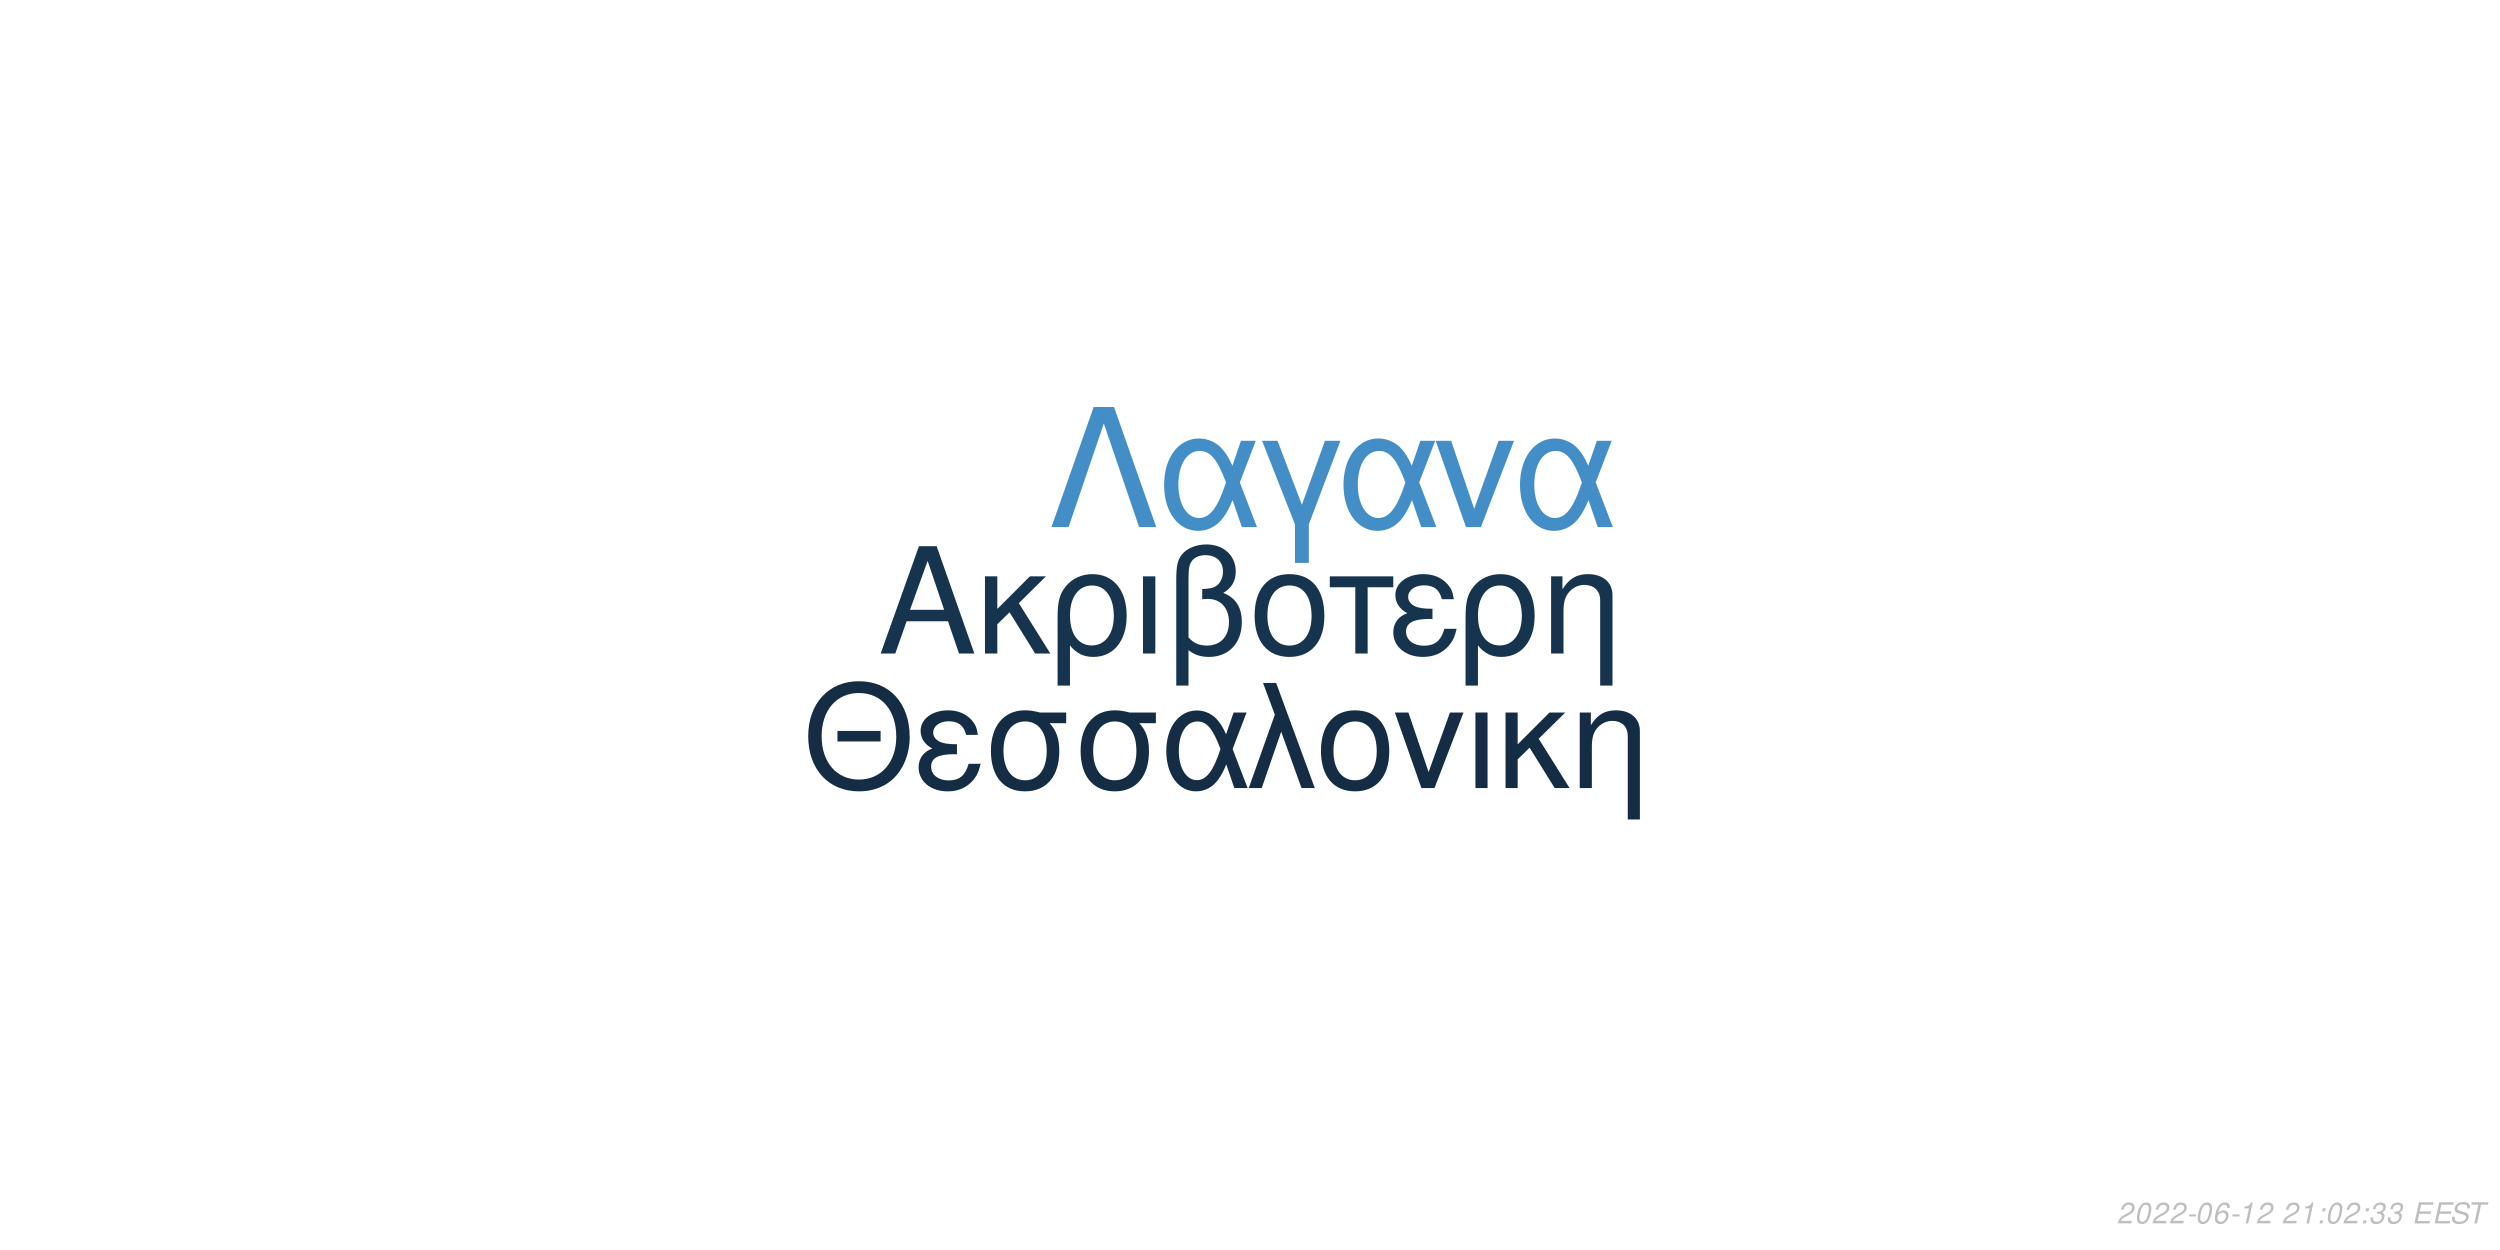
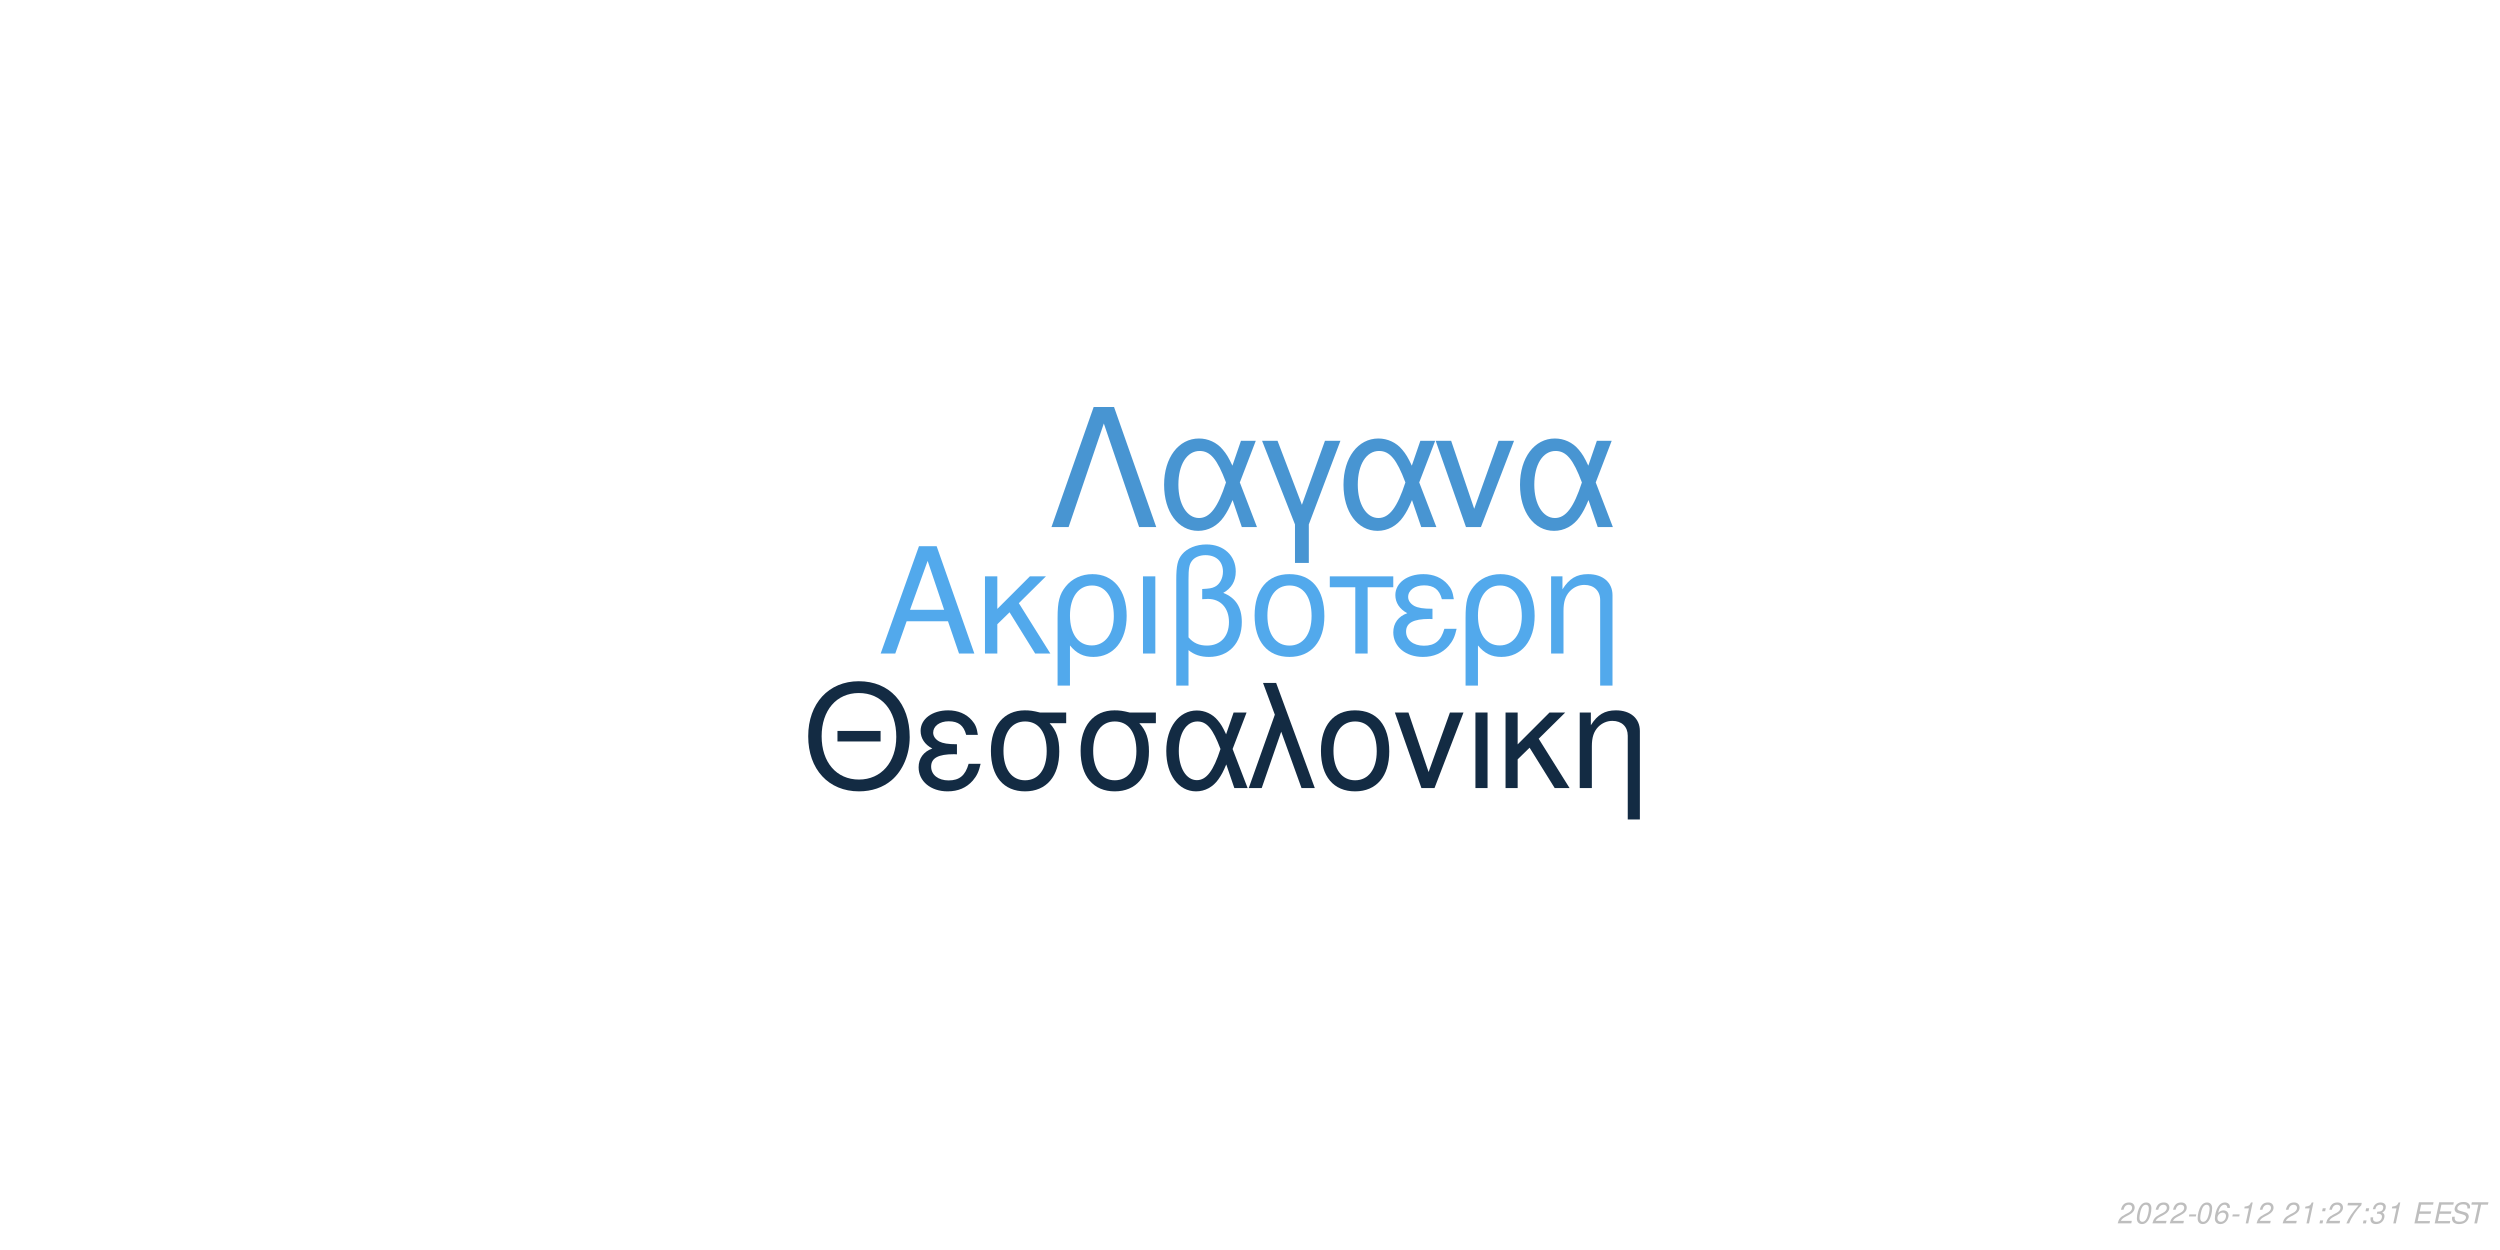
<svg xmlns="http://www.w3.org/2000/svg" xmlns:xlink="http://www.w3.org/1999/xlink" width="864pt" height="432pt" viewBox="0 0 864 432" version="1.1">
  <defs>
    <g>
      <symbol overflow="visible" id="glyph0-0">
        <path style="stroke:none;" d="" />
      </symbol>
      <symbol overflow="visible" id="glyph0-1">
        <path style="stroke:none;" d="M 24.125 -11.141 L 27.938 0 L 33.234 0 L 20.203 -37.094 L 14.094 -37.094 L 0.859 0 L 5.906 0 L 9.828 -11.141 Z M 22.797 -15.109 L 11 -15.109 L 17.094 -32.016 Z M 22.797 -15.109 " />
      </symbol>
      <symbol overflow="visible" id="glyph0-2">
        <path style="stroke:none;" d="M 7.172 -15.422 L 7.172 -26.672 L 2.906 -26.672 L 2.906 0 L 7.172 0 L 7.172 -10.125 L 11.406 -14.25 L 20.25 0 L 25.5 0 L 14.609 -17.406 L 23.969 -26.672 L 18.422 -26.672 Z M 7.172 -15.422 " />
      </symbol>
      <symbol overflow="visible" id="glyph0-3">
        <path style="stroke:none;" d="M 3 11.094 L 7.281 11.094 L 7.281 -2.797 C 9.516 -0.047 11.953 1.172 15.375 1.172 C 22.344 1.172 26.875 -4.422 26.875 -13.031 C 26.875 -21.891 22.297 -27.438 15.062 -27.438 C 11.297 -27.438 7.984 -25.906 5.797 -23.156 C 3.672 -20.516 3 -17.969 3 -12.359 Z M 14.906 -23.516 C 19.547 -23.516 22.438 -19.438 22.438 -12.922 C 22.438 -6.812 19.391 -2.797 14.812 -2.797 C 10.172 -2.797 7.281 -6.766 7.281 -13.125 C 7.281 -19.484 10.234 -23.516 14.906 -23.516 Z M 14.906 -23.516 " />
      </symbol>
      <symbol overflow="visible" id="glyph0-4">
        <path style="stroke:none;" d="M 3.516 0 L 7.781 0 L 7.781 -26.672 L 3.516 -26.672 Z M 3.516 0 " />
      </symbol>
      <symbol overflow="visible" id="glyph0-5">
        <path style="stroke:none;" d="M 4.016 11.094 L 8.25 11.094 L 8.25 -1.172 C 10.172 0.406 12.422 1.172 15.312 1.172 C 22.188 1.172 26.672 -3.609 26.672 -10.891 C 26.672 -15.984 24.578 -19.234 20.25 -20.969 C 23.109 -22.547 24.578 -25.031 24.578 -28.344 C 24.578 -33.844 20.406 -37.703 14.453 -37.703 C 10.938 -37.703 7.734 -36.391 6 -34.25 C 4.484 -32.422 4.016 -30.328 4.016 -25.391 Z M 8.25 -25.656 C 8.25 -29.359 8.5 -30.844 9.469 -32.062 C 10.375 -33.281 12.156 -34 14.094 -34 C 17.812 -34 20.156 -31.812 20.156 -28.297 C 20.156 -25.953 18.984 -23.812 17.297 -23.047 C 16.281 -22.547 15.469 -22.438 12.984 -22.297 L 12.984 -18.781 C 13.734 -18.828 14.344 -18.875 14.969 -18.875 C 19.344 -18.875 22.234 -15.719 22.234 -10.891 C 22.234 -5.906 19.281 -2.75 14.656 -2.75 C 11.953 -2.75 9.922 -3.609 8.25 -5.594 Z M 8.25 -25.656 " />
      </symbol>
      <symbol overflow="visible" id="glyph0-6">
        <path style="stroke:none;" d="M 14.094 -27.438 C 6.562 -27.438 2.094 -22.094 2.094 -13.125 C 2.094 -4.125 6.562 1.172 14.141 1.172 C 21.672 1.172 26.203 -4.172 26.203 -12.922 C 26.203 -22.188 21.828 -27.438 14.094 -27.438 Z M 14.141 -23.516 C 18.938 -23.516 21.781 -19.594 21.781 -12.984 C 21.781 -6.672 18.828 -2.75 14.141 -2.75 C 9.422 -2.75 6.516 -6.672 6.516 -13.125 C 6.516 -19.594 9.422 -23.516 14.141 -23.516 Z M 14.141 -23.516 " />
      </symbol>
      <symbol overflow="visible" id="glyph0-7">
        <path style="stroke:none;" d="M 7.891 0 L 12.156 0 L 12.156 -22.906 L 21.016 -22.906 L 21.016 -26.672 L -0.922 -26.672 L -0.922 -22.906 L 7.891 -22.906 Z M 7.891 0 " />
      </symbol>
      <symbol overflow="visible" id="glyph0-8">
        <path style="stroke:none;" d="M 14.562 -15.469 C 11.344 -15.469 9.562 -15.781 8.297 -16.438 C 6.922 -17.203 6.156 -18.328 6.156 -19.547 C 6.156 -21.891 8.453 -23.562 11.656 -23.562 C 15.062 -23.562 16.953 -22.094 17.812 -18.781 L 21.938 -18.781 C 21.578 -21.266 21.062 -22.5 19.797 -23.922 C 17.812 -26.203 14.906 -27.438 11.453 -27.438 C 5.797 -27.438 1.734 -24.375 1.734 -20.203 C 1.734 -17.609 3.156 -15.375 5.859 -13.938 C 2.797 -12.875 1.016 -10.484 1.016 -7.328 C 1.016 -2.391 5.297 1.172 11.25 1.172 C 14.969 1.172 17.906 -0.109 20.156 -2.641 C 21.578 -4.328 22.297 -5.797 22.906 -8.547 L 18.672 -8.547 C 17.5 -4.422 15.422 -2.703 11.609 -2.703 C 7.938 -2.703 5.438 -4.688 5.438 -7.578 C 5.438 -10.578 7.938 -11.953 13.484 -11.953 C 13.641 -11.953 14.094 -11.953 14.562 -11.906 Z M 14.562 -15.469 " />
      </symbol>
      <symbol overflow="visible" id="glyph0-9">
        <path style="stroke:none;" d="M 3.562 -26.672 L 3.562 0 L 7.844 0 L 7.844 -14.703 C 7.844 -17.906 8.5 -19.891 10.031 -21.531 C 11.406 -22.953 13.188 -23.719 15.062 -23.719 C 18.375 -23.719 20.516 -21.672 20.516 -18.469 L 20.516 11.094 L 24.781 11.094 L 24.781 -20.156 C 24.781 -24.578 21.469 -27.438 16.328 -27.438 C 12.359 -27.438 9.828 -25.906 7.484 -22.188 L 7.484 -26.672 Z M 3.562 -26.672 " />
      </symbol>
      <symbol overflow="visible" id="glyph1-0">
        <path style="stroke:none;" d="" />
      </symbol>
      <symbol overflow="visible" id="glyph1-1">
        <path style="stroke:none;" d="M 26.859 -19.734 L 11.953 -19.734 L 11.953 -16.094 L 26.859 -16.094 Z M 19.328 -36.922 C 8.922 -36.922 1.844 -29.25 1.844 -17.891 C 1.844 -6.484 8.875 1.141 19.391 1.141 C 23.812 1.141 27.703 -0.203 30.641 -2.688 C 34.578 -6.031 36.922 -11.656 36.922 -17.594 C 36.922 -29.297 30 -36.922 19.328 -36.922 Z M 19.328 -32.844 C 27.203 -32.844 32.281 -26.906 32.281 -17.688 C 32.281 -8.922 27.062 -2.938 19.391 -2.938 C 11.609 -2.938 6.484 -8.922 6.484 -17.891 C 6.484 -26.859 11.609 -32.844 19.328 -32.844 Z M 19.328 -32.844 " />
      </symbol>
      <symbol overflow="visible" id="glyph1-2">
        <path style="stroke:none;" d="M 14.25 -15.141 C 11.109 -15.141 9.375 -15.453 8.125 -16.094 C 6.781 -16.844 6.031 -17.938 6.031 -19.141 C 6.031 -21.422 8.266 -23.078 11.406 -23.078 C 14.75 -23.078 16.594 -21.625 17.438 -18.391 L 21.469 -18.391 C 21.125 -20.828 20.625 -22.031 19.391 -23.422 C 17.438 -25.656 14.594 -26.859 11.219 -26.859 C 5.688 -26.859 1.688 -23.875 1.688 -19.781 C 1.688 -17.234 3.094 -15.047 5.734 -13.656 C 2.734 -12.609 1 -10.266 1 -7.172 C 1 -2.344 5.188 1.141 11.016 1.141 C 14.656 1.141 17.547 -0.094 19.734 -2.594 C 21.125 -4.234 21.828 -5.688 22.422 -8.375 L 18.281 -8.375 C 17.141 -4.328 15.094 -2.641 11.359 -2.641 C 7.766 -2.641 5.328 -4.578 5.328 -7.422 C 5.328 -10.359 7.766 -11.703 13.203 -11.703 C 13.359 -11.703 13.797 -11.703 14.25 -11.656 Z M 14.25 -15.141 " />
      </symbol>
      <symbol overflow="visible" id="glyph1-3">
        <path style="stroke:none;" d="M 29 -26.109 L 19.938 -26.109 C 17.594 -26.703 16.438 -26.859 14.703 -26.859 C 7.469 -26.859 2.984 -21.469 2.984 -12.859 C 2.984 -4.031 7.375 1.141 14.797 1.141 C 22.172 1.141 26.609 -4.078 26.609 -12.656 C 26.609 -17.047 25.656 -19.828 23.266 -22.422 L 29 -22.422 Z M 14.797 -23.016 C 19.531 -23.016 22.266 -19.234 22.266 -12.75 C 22.266 -6.531 19.438 -2.688 14.797 -2.688 C 10.172 -2.688 7.328 -6.531 7.328 -12.859 C 7.328 -19.188 10.172 -23.016 14.797 -23.016 Z M 14.797 -23.016 " />
      </symbol>
      <symbol overflow="visible" id="glyph1-4">
        <path style="stroke:none;" d="M 29.344 -26.109 L 24.859 -26.109 L 22.266 -18.578 C 21.125 -21.031 20.484 -22.125 19.328 -23.469 C 17.547 -25.609 14.906 -26.812 12.156 -26.812 C 5.984 -26.812 1.594 -20.984 1.594 -12.812 C 1.594 -4.578 5.828 1.141 11.906 1.141 C 14.953 1.141 17.734 -0.344 19.625 -3.047 C 20.672 -4.531 21.281 -5.688 22.328 -8.172 L 25.109 0 L 29.703 0 L 24.516 -13.5 Z M 20.328 -13.5 C 17.891 -5.922 15.453 -2.734 12.156 -2.734 C 8.516 -2.734 5.922 -6.922 5.922 -12.812 C 5.922 -18.938 8.516 -23.016 12.359 -23.016 C 15.594 -23.016 17.688 -20.531 20.328 -13.5 Z M 20.328 -13.5 " />
      </symbol>
      <symbol overflow="visible" id="glyph1-5">
        <path style="stroke:none;" d="M 1.094 0 L 5.578 0 L 12.312 -19.484 L 19.328 0 L 23.922 0 L 10.562 -36.328 L 6.031 -36.328 L 10.109 -25.359 Z M 1.094 0 " />
      </symbol>
      <symbol overflow="visible" id="glyph1-6">
        <path style="stroke:none;" d="M 13.797 -26.859 C 6.422 -26.859 2.047 -21.625 2.047 -12.859 C 2.047 -4.031 6.422 1.141 13.859 1.141 C 21.234 1.141 25.656 -4.078 25.656 -12.656 C 25.656 -21.719 21.375 -26.859 13.797 -26.859 Z M 13.859 -23.016 C 18.531 -23.016 21.328 -19.188 21.328 -12.703 C 21.328 -6.531 18.438 -2.688 13.859 -2.688 C 9.219 -2.688 6.375 -6.531 6.375 -12.859 C 6.375 -19.188 9.219 -23.016 13.859 -23.016 Z M 13.859 -23.016 " />
      </symbol>
      <symbol overflow="visible" id="glyph1-7">
        <path style="stroke:none;" d="M 14.297 0 L 24.312 -26.109 L 19.625 -26.109 L 12.25 -5.531 L 5.281 -26.109 L 0.594 -26.109 L 9.766 0 Z M 14.297 0 " />
      </symbol>
      <symbol overflow="visible" id="glyph1-8">
        <path style="stroke:none;" d="M 3.438 0 L 7.625 0 L 7.625 -26.109 L 3.438 -26.109 Z M 3.438 0 " />
      </symbol>
      <symbol overflow="visible" id="glyph1-9">
        <path style="stroke:none;" d="M 7.031 -15.094 L 7.031 -26.109 L 2.844 -26.109 L 2.844 0 L 7.031 0 L 7.031 -9.922 L 11.156 -13.953 L 19.828 0 L 24.969 0 L 14.297 -17.047 L 23.469 -26.109 L 18.031 -26.109 Z M 7.031 -15.094 " />
      </symbol>
      <symbol overflow="visible" id="glyph1-10">
        <path style="stroke:none;" d="M 3.484 -26.109 L 3.484 0 L 7.672 0 L 7.672 -14.406 C 7.672 -17.547 8.328 -19.484 9.812 -21.078 C 11.156 -22.469 12.906 -23.219 14.75 -23.219 C 17.984 -23.219 20.078 -21.234 20.078 -18.094 L 20.078 10.859 L 24.266 10.859 L 24.266 -19.734 C 24.266 -24.062 21.031 -26.859 16 -26.859 C 12.109 -26.859 9.609 -25.359 7.328 -21.719 L 7.328 -26.109 Z M 3.484 -26.109 " />
      </symbol>
      <symbol overflow="visible" id="glyph2-0">
        <path style="stroke:none;" d="" />
      </symbol>
      <symbol overflow="visible" id="glyph2-1">
        <path style="stroke:none;" d="M 22.531 -41.484 L 15.484 -41.484 L 0.906 0 L 6.828 0 L 19 -35.797 L 31.188 0 L 37.109 0 Z M 22.531 -41.484 " />
      </symbol>
      <symbol overflow="visible" id="glyph2-2">
        <path style="stroke:none;" d="M 33.516 -29.812 L 28.391 -29.812 L 25.438 -21.219 C 24.125 -24.016 23.391 -25.266 22.078 -26.797 C 20.031 -29.25 17.016 -30.609 13.891 -30.609 C 6.828 -30.609 1.828 -23.953 1.828 -14.625 C 1.828 -5.234 6.656 1.312 13.594 1.312 C 17.078 1.312 20.266 -0.391 22.422 -3.469 C 23.609 -5.172 24.297 -6.484 25.5 -9.328 L 28.688 0 L 33.922 0 L 28 -15.422 Z M 23.219 -15.422 C 20.422 -6.766 17.641 -3.125 13.891 -3.125 C 9.734 -3.125 6.766 -7.906 6.766 -14.625 C 6.766 -21.625 9.734 -26.297 14.109 -26.297 C 17.812 -26.297 20.203 -23.453 23.219 -15.422 Z M 23.219 -15.422 " />
      </symbol>
      <symbol overflow="visible" id="glyph2-3">
        <path style="stroke:none;" d="M 12.062 12.406 L 16.844 12.406 L 16.844 -0.906 L 27.766 -29.812 L 22.422 -29.812 L 14.453 -7.688 L 6.031 -29.812 L 0.688 -29.812 L 12.062 -0.906 Z M 12.062 12.406 " />
      </symbol>
      <symbol overflow="visible" id="glyph2-4">
        <path style="stroke:none;" d="M 16.328 0 L 27.766 -29.812 L 22.422 -29.812 L 14 -6.312 L 6.031 -29.812 L 0.688 -29.812 L 11.156 0 Z M 16.328 0 " />
      </symbol>
      <symbol overflow="visible" id="glyph3-0">
        <path style="stroke:none;" d="" />
      </symbol>
      <symbol overflow="visible" id="glyph3-1">
        <path style="stroke:none;" d="M 5.234 -0.875 L 1.469 -0.875 C 1.641 -1.375 2.203 -1.891 3.109 -2.344 L 4.234 -2.938 C 5.562 -3.625 6.219 -4.469 6.219 -5.484 C 6.219 -5.938 6.062 -6.359 5.797 -6.656 C 5.469 -7.047 4.984 -7.234 4.312 -7.234 C 2.766 -7.234 1.891 -6.453 1.484 -4.734 L 2.375 -4.734 C 2.484 -5.188 2.609 -5.484 2.797 -5.75 C 3.094 -6.203 3.609 -6.453 4.188 -6.453 C 4.891 -6.453 5.344 -6.031 5.344 -5.375 C 5.344 -4.703 4.859 -4.094 4.016 -3.656 L 2.984 -3.125 C 1.234 -2.188 0.797 -1.656 0.344 -0.016 L 5.047 -0.016 Z M 5.234 -0.875 " />
      </symbol>
      <symbol overflow="visible" id="glyph3-2">
        <path style="stroke:none;" d="M 4.203 -7.234 C 3.375 -7.234 2.688 -6.812 2.125 -5.984 C 1.484 -5.047 0.984 -3.188 0.984 -1.734 C 0.984 -1.109 1.172 -0.562 1.484 -0.266 C 1.797 0.047 2.281 0.234 2.766 0.234 C 3.625 0.234 4.281 -0.156 4.859 -1.016 C 5.516 -1.953 6 -3.797 6 -5.266 C 6 -6.5 5.328 -7.234 4.203 -7.234 Z M 4.094 -6.453 C 4.734 -6.453 5.125 -5.984 5.125 -5.156 C 5.125 -4.203 4.781 -2.625 4.406 -1.812 C 3.984 -0.938 3.516 -0.547 2.875 -0.547 C 2.25 -0.547 1.875 -1.031 1.875 -1.828 C 1.875 -2.797 2.203 -4.344 2.594 -5.203 C 2.984 -6.047 3.453 -6.453 4.094 -6.453 Z M 4.094 -6.453 " />
      </symbol>
      <symbol overflow="visible" id="glyph3-3">
        <path style="stroke:none;" d="M 3.516 -3.125 L 1.125 -3.125 L 0.969 -2.406 L 3.359 -2.406 Z M 3.516 -3.125 " />
      </symbol>
      <symbol overflow="visible" id="glyph3-4">
        <path style="stroke:none;" d="M 6.125 -5.344 L 6.141 -5.625 C 6.141 -6.609 5.453 -7.234 4.391 -7.234 C 3.438 -7.234 2.641 -6.719 2.016 -5.703 C 1.422 -4.781 0.938 -2.953 0.938 -1.688 C 0.938 -0.516 1.688 0.234 2.859 0.234 C 3.703 0.234 4.438 -0.156 5 -0.875 C 5.406 -1.422 5.672 -2.156 5.672 -2.766 C 5.672 -3.812 4.969 -4.5 3.906 -4.5 C 3.234 -4.5 2.672 -4.234 2.094 -3.625 C 2.406 -5.375 3.234 -6.453 4.25 -6.453 C 4.703 -6.453 5.062 -6.234 5.172 -5.844 C 5.203 -5.719 5.234 -5.578 5.25 -5.344 Z M 3.656 -3.734 C 4.344 -3.734 4.797 -3.281 4.797 -2.625 C 4.797 -1.469 3.984 -0.547 2.984 -0.547 C 2.297 -0.547 1.812 -1.047 1.812 -1.766 C 1.812 -2.859 2.625 -3.734 3.656 -3.734 Z M 3.656 -3.734 " />
      </symbol>
      <symbol overflow="visible" id="glyph3-5">
        <path style="stroke:none;" d="M 3.703 -5.188 L 2.594 0 L 3.469 0 L 5.016 -7.234 L 4.438 -7.234 C 3.906 -6.156 3.688 -6.016 2.234 -5.812 L 2.109 -5.188 Z M 3.703 -5.188 " />
      </symbol>
      <symbol overflow="visible" id="glyph3-6">
        <path style="stroke:none;" d="" />
      </symbol>
      <symbol overflow="visible" id="glyph3-7">
        <path style="stroke:none;" d="M 2.359 -1.031 L 1.312 -1.031 L 1.094 0 L 2.141 0 Z M 3.266 -5.234 L 2.219 -5.234 L 2 -4.203 L 3.047 -4.203 Z M 3.266 -5.234 " />
      </symbol>
      <symbol overflow="visible" id="glyph3-8">
+         <path style="stroke:none;" d="M 6.703 -7.094 L 1.953 -7.094 L 1.766 -6.219 L 5.594 -6.219 C 3.344 -3.688 2.266 -2.109 1.375 0 L 2.344 0 C 3.031 -1.906 4.828 -4.594 6.547 -6.281 Z M 6.703 -7.094 " />
+       </symbol>
+       <symbol overflow="visible" id="glyph3-9">
        <path style="stroke:none;" d="M 2.922 -3.312 C 3.125 -3.344 3.234 -3.344 3.375 -3.344 C 4.203 -3.344 4.688 -3 4.688 -2.406 C 4.688 -1.312 3.906 -0.547 2.781 -0.547 C 2.047 -0.547 1.594 -0.938 1.594 -1.562 C 1.594 -1.719 1.609 -1.844 1.656 -2.094 L 0.766 -2.094 C 0.734 -1.797 0.719 -1.641 0.719 -1.469 C 0.719 -0.375 1.406 0.234 2.641 0.234 C 3.547 0.234 4.297 -0.078 4.812 -0.656 C 5.266 -1.156 5.562 -1.875 5.562 -2.547 C 5.562 -3.125 5.344 -3.453 4.797 -3.734 C 5.641 -4.234 6.016 -4.844 6.016 -5.734 C 6.016 -6.656 5.312 -7.234 4.203 -7.234 C 3.375 -7.234 2.672 -6.938 2.188 -6.375 C 1.891 -6.031 1.703 -5.641 1.516 -4.906 L 2.391 -4.906 C 2.5 -5.359 2.594 -5.594 2.734 -5.812 C 3.047 -6.234 3.516 -6.453 4.078 -6.453 C 4.734 -6.453 5.141 -6.125 5.141 -5.578 C 5.141 -5.188 5.016 -4.797 4.797 -4.547 C 4.516 -4.234 4 -4.062 3.266 -4.062 L 3.078 -4.062 Z M 2.922 -3.312 " />
      </symbol>
-       <symbol overflow="visible" id="glyph3-9">
+       <symbol overflow="visible" id="glyph3-10">
        <path style="stroke:none;" d="M 2.547 -3.312 L 6.5 -3.312 L 6.688 -4.141 L 2.719 -4.141 L 3.219 -6.469 L 7.344 -6.469 L 7.516 -7.297 L 2.453 -7.297 L 0.906 0 L 6.125 0 L 6.297 -0.812 L 2.016 -0.812 Z M 2.547 -3.312 " />
      </symbol>
-       <symbol overflow="visible" id="glyph3-10">
+       <symbol overflow="visible" id="glyph3-11">
        <path style="stroke:none;" d="M 7.062 -5.156 C 7.125 -5.438 7.141 -5.562 7.141 -5.703 C 7.141 -6.156 6.938 -6.594 6.594 -6.891 C 6.188 -7.25 5.656 -7.406 4.875 -7.406 C 3.844 -7.406 3.047 -7.125 2.5 -6.562 C 2.094 -6.141 1.781 -5.438 1.781 -4.922 C 1.781 -4.297 2.219 -3.766 2.891 -3.562 L 4.594 -3.094 C 5.406 -2.859 5.734 -2.578 5.734 -2.094 C 5.734 -1.781 5.547 -1.406 5.266 -1.141 C 4.844 -0.766 4.266 -0.578 3.453 -0.578 C 2.328 -0.578 1.812 -0.984 1.812 -1.906 C 1.812 -2.047 1.812 -2.125 1.844 -2.312 L 0.984 -2.312 C 0.906 -2.062 0.891 -1.906 0.891 -1.688 C 0.891 -0.484 1.797 0.234 3.297 0.234 C 4.359 0.234 5.234 -0.062 5.812 -0.609 C 6.344 -1.078 6.688 -1.797 6.688 -2.375 C 6.688 -2.641 6.609 -2.906 6.453 -3.156 C 6.234 -3.5 5.938 -3.703 5.469 -3.828 L 3.75 -4.312 C 2.984 -4.547 2.734 -4.734 2.734 -5.188 C 2.734 -5.547 2.875 -5.844 3.188 -6.109 C 3.547 -6.438 4.031 -6.594 4.703 -6.594 C 5.266 -6.594 5.688 -6.484 5.906 -6.297 C 6.094 -6.125 6.219 -5.797 6.219 -5.516 C 6.219 -5.422 6.203 -5.344 6.188 -5.156 Z M 7.062 -5.156 " />
      </symbol>
-       <symbol overflow="visible" id="glyph3-11">
+       <symbol overflow="visible" id="glyph3-12">
        <path style="stroke:none;" d="M 4.938 -6.469 L 7.312 -6.469 L 7.484 -7.297 L 1.75 -7.297 L 1.578 -6.469 L 3.984 -6.469 L 2.609 0 L 3.547 0 Z M 4.938 -6.469 " />
      </symbol>
    </g>
  </defs>
  <g id="surface1">
    <rect x="0" y="0" width="864" height="432" style="fill:rgb(100%,100%,100%);fill-opacity:1;stroke:none;" />
-     <g style="fill:rgb(9.02%,20.392%,30.98%);fill-opacity:1;">
+     <g style="fill:rgb(32.157%,66.275%,92.549%);fill-opacity:1;">
      <use xlink:href="#glyph0-1" x="303.5" y="225.861" />
      <use xlink:href="#glyph0-2" x="337.5" y="225.861" />
      <use xlink:href="#glyph0-3" x="362.5" y="225.861" />
      <use xlink:href="#glyph0-4" x="391.5" y="225.861" />
      <use xlink:href="#glyph0-5" x="402.5" y="225.861" />
      <use xlink:href="#glyph0-6" x="431.5" y="225.861" />
      <use xlink:href="#glyph0-7" x="460.5" y="225.861" />
      <use xlink:href="#glyph0-8" x="480.5" y="225.861" />
      <use xlink:href="#glyph0-3" x="503.5" y="225.861" />
      <use xlink:href="#glyph0-9" x="532.5" y="225.861" />
    </g>
-     <g style="fill:rgb(7.843%,17.255%,26.667%);fill-opacity:1;">
+     <g style="fill:rgb(7.451%,16.863%,26.275%);fill-opacity:1;">
      <use xlink:href="#glyph1-1" x="277.473" y="272.354" />
      <use xlink:href="#glyph1-2" x="316.473" y="272.354" />
      <use xlink:href="#glyph1-3" x="339.473" y="272.354" />
      <use xlink:href="#glyph1-3" x="370.473" y="272.354" />
      <use xlink:href="#glyph1-4" x="401.473" y="272.354" />
      <use xlink:href="#glyph1-5" x="430.473" y="272.354" />
      <use xlink:href="#glyph1-6" x="454.473" y="272.354" />
      <use xlink:href="#glyph1-7" x="481.473" y="272.354" />
      <use xlink:href="#glyph1-8" x="506.473" y="272.354" />
      <use xlink:href="#glyph1-9" x="517.473" y="272.354" />
      <use xlink:href="#glyph1-10" x="542.473" y="272.354" />
    </g>
-     <g style="fill:rgb(26.667%,55.686%,78.431%);fill-opacity:1;">
+     <g style="fill:rgb(28.235%,58.431%,82.353%);fill-opacity:1;">
      <use xlink:href="#glyph2-1" x="362.484" y="182.152" />
      <use xlink:href="#glyph2-2" x="400.484" y="182.152" />
      <use xlink:href="#glyph2-3" x="435.484" y="182.152" />
      <use xlink:href="#glyph2-2" x="462.484" y="182.152" />
      <use xlink:href="#glyph2-4" x="495.484" y="182.152" />
      <use xlink:href="#glyph2-2" x="523.484" y="182.152" />
    </g>
    <g style="fill:rgb(74.51%,74.51%,74.51%);fill-opacity:1;">
      <use xlink:href="#glyph3-1" x="731.52" y="422.81" />
      <use xlink:href="#glyph3-2" x="737.52" y="422.81" />
      <use xlink:href="#glyph3-1" x="743.52" y="422.81" />
      <use xlink:href="#glyph3-1" x="749.52" y="422.81" />
      <use xlink:href="#glyph3-3" x="755.52" y="422.81" />
      <use xlink:href="#glyph3-2" x="758.52" y="422.81" />
      <use xlink:href="#glyph3-4" x="764.52" y="422.81" />
      <use xlink:href="#glyph3-3" x="770.52" y="422.81" />
      <use xlink:href="#glyph3-5" x="773.52" y="422.81" />
      <use xlink:href="#glyph3-1" x="779.52" y="422.81" />
      <use xlink:href="#glyph3-6" x="785.52" y="422.81" />
      <use xlink:href="#glyph3-1" x="788.52" y="422.81" />
      <use xlink:href="#glyph3-5" x="794.52" y="422.81" />
      <use xlink:href="#glyph3-7" x="800.52" y="422.81" />
-       <use xlink:href="#glyph3-2" x="803.52" y="422.81" />
-       <use xlink:href="#glyph3-1" x="809.52" y="422.81" />
+       <use xlink:href="#glyph3-1" x="803.52" y="422.81" />
+       <use xlink:href="#glyph3-8" x="809.52" y="422.81" />
      <use xlink:href="#glyph3-7" x="815.52" y="422.81" />
-       <use xlink:href="#glyph3-8" x="818.52" y="422.81" />
-       <use xlink:href="#glyph3-8" x="824.52" y="422.81" />
+       <use xlink:href="#glyph3-9" x="818.52" y="422.81" />
+       <use xlink:href="#glyph3-5" x="824.52" y="422.81" />
      <use xlink:href="#glyph3-6" x="830.52" y="422.81" />
-       <use xlink:href="#glyph3-9" x="833.52" y="422.81" />
-       <use xlink:href="#glyph3-9" x="840.52" y="422.81" />
-       <use xlink:href="#glyph3-10" x="846.52" y="422.81" />
-       <use xlink:href="#glyph3-11" x="852.52" y="422.81" />
+       <use xlink:href="#glyph3-10" x="833.52" y="422.81" />
+       <use xlink:href="#glyph3-10" x="840.52" y="422.81" />
+       <use xlink:href="#glyph3-11" x="846.52" y="422.81" />
+       <use xlink:href="#glyph3-12" x="852.52" y="422.81" />
    </g>
  </g>
</svg>
